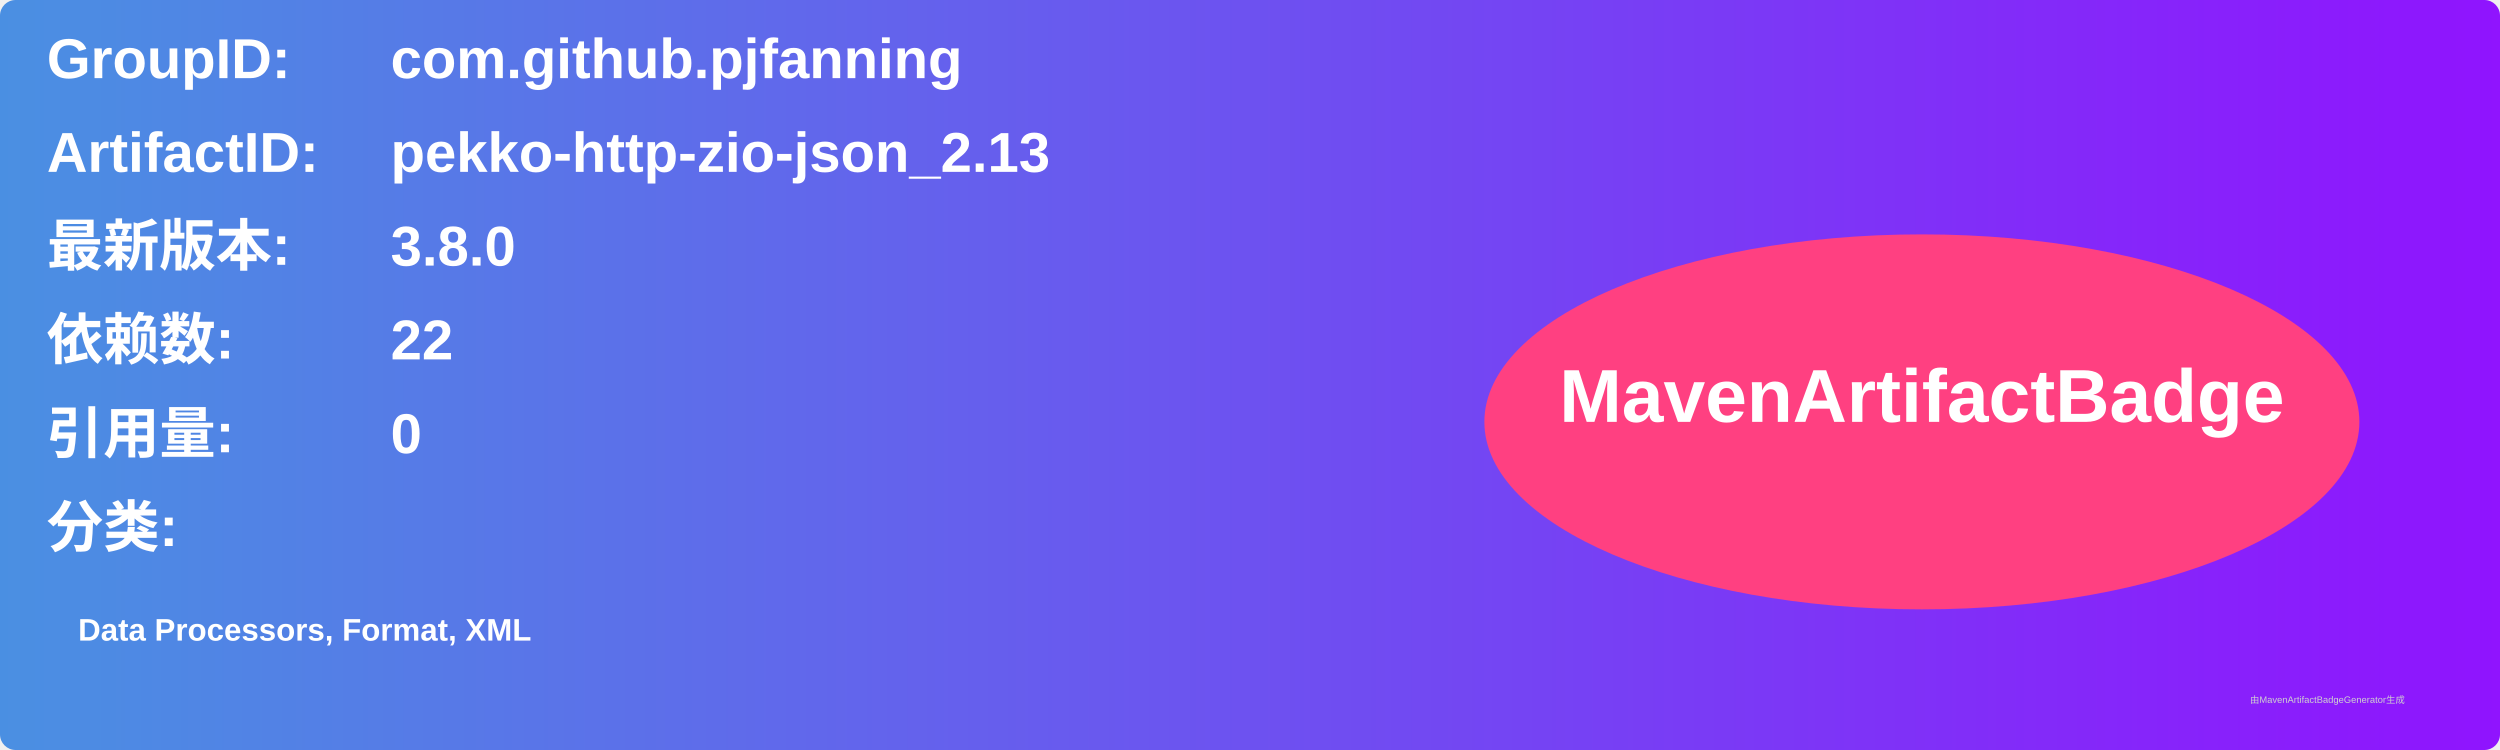
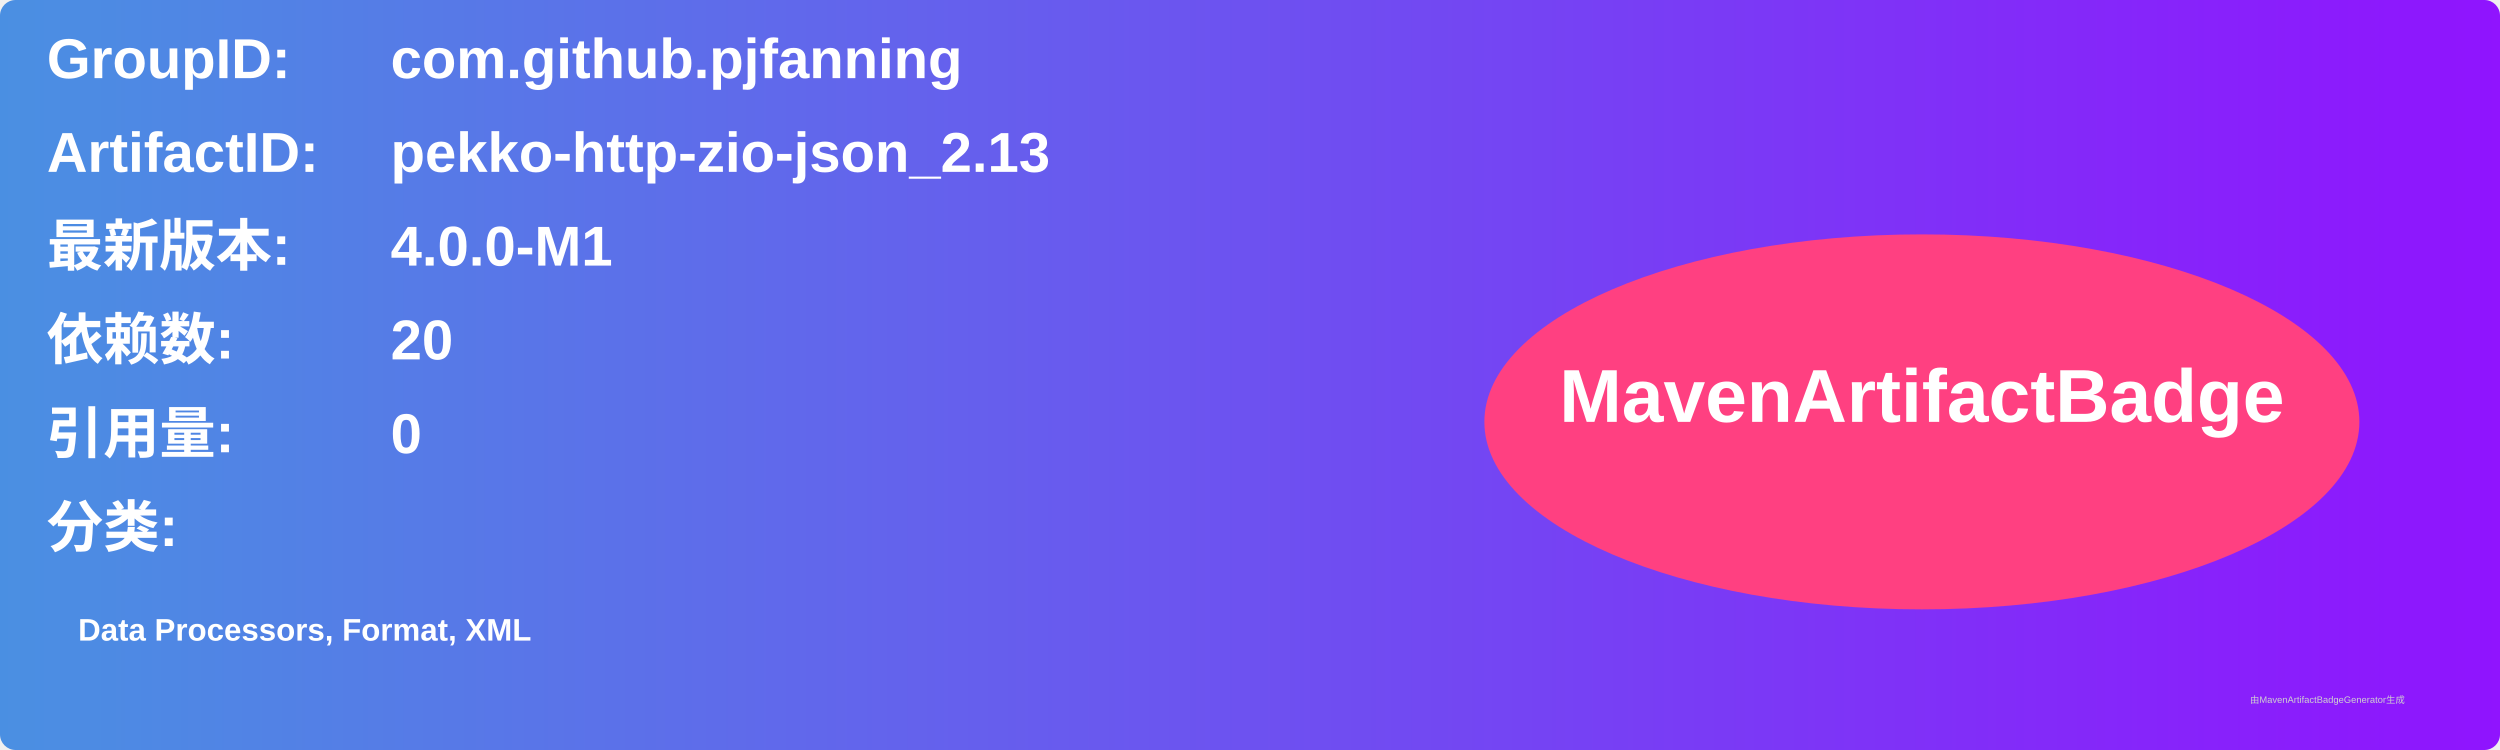
<svg xmlns="http://www.w3.org/2000/svg" width="800" height="240" viewBox="0 0 800 240">
  <linearGradient id="grad" x1="0%" y1="0%" x2="100%" y2="0%">
    <stop offset="0%" stop-color="#4a90e2" />
    <stop offset="100%" stop-color="#9013fe" />
  </linearGradient>
  <rect width="100%" height="100%" rx="5" ry="5" fill="url(#grad)" />
  <g transform="translate(15, 15)">
    <text x="0" y="10" font-family="Arial" font-size="18" fill="white" font-weight="bold" width="260">GroupID:</text>
    <text x="110" y="10" font-family="Arial" font-size="18" fill="white" font-weight="bold" width="460">com.github.pjfanning</text>
    <text x="0" y="40" font-family="Arial" font-size="18" fill="white" font-weight="bold" width="260">ArtifactID:</text>
    <text x="110" y="40" font-family="Arial" font-size="18" fill="white" font-weight="bold" width="460">pekko-http-zio-json_2.13</text>
    <text x="0" y="70" font-family="Arial" font-size="18" fill="white" font-weight="bold">最新版本:</text>
    <text x="110" y="70" font-family="Arial" font-size="18" fill="white" font-weight="bold">
-       <tspan font-weight="bold">3.8.0</tspan>
+       <tspan font-weight="bold">4.0.0-M1</tspan>
    </text>
    <text x="0" y="100" font-family="Arial" font-size="18" fill="white" font-weight="bold">依赖数: </text>
    <text x="110" y="100" font-family="Arial" font-size="18" fill="white">
-       <tspan font-weight="bold">22</tspan>
+       <tspan font-weight="bold">20</tspan>
    </text>
    <text x="0" y="130" font-family="Arial" font-size="18" fill="white" font-weight="bold">引用量: </text>
    <text x="110" y="130" font-family="Arial" font-size="18" fill="white">
      <tspan font-weight="bold">0</tspan>
    </text>
    <text x="0" y="160" font-family="Arial" font-size="18" fill="white" font-weight="bold">分类:</text>
    <text x="10" y="190" font-family="Arial" font-size="10" fill="white">
      <tspan font-weight="bold">Data Processors, Format, XML</tspan>
    </text>
    <ellipse cx="600" cy="120" rx="140" ry="60" fill="#ff4081" />
    <text x="600" y="120" text-anchor="middle" font-family="Arial" font-size="24" fill="white" font-weight="bold">MavenArtifactBadge</text>
  </g>
  <text x="720" y="225" font-family="Arial" font-size="3" fill="#d0d0d0">由MavenArtifactBadgeGenerator生成</text>
</svg>
